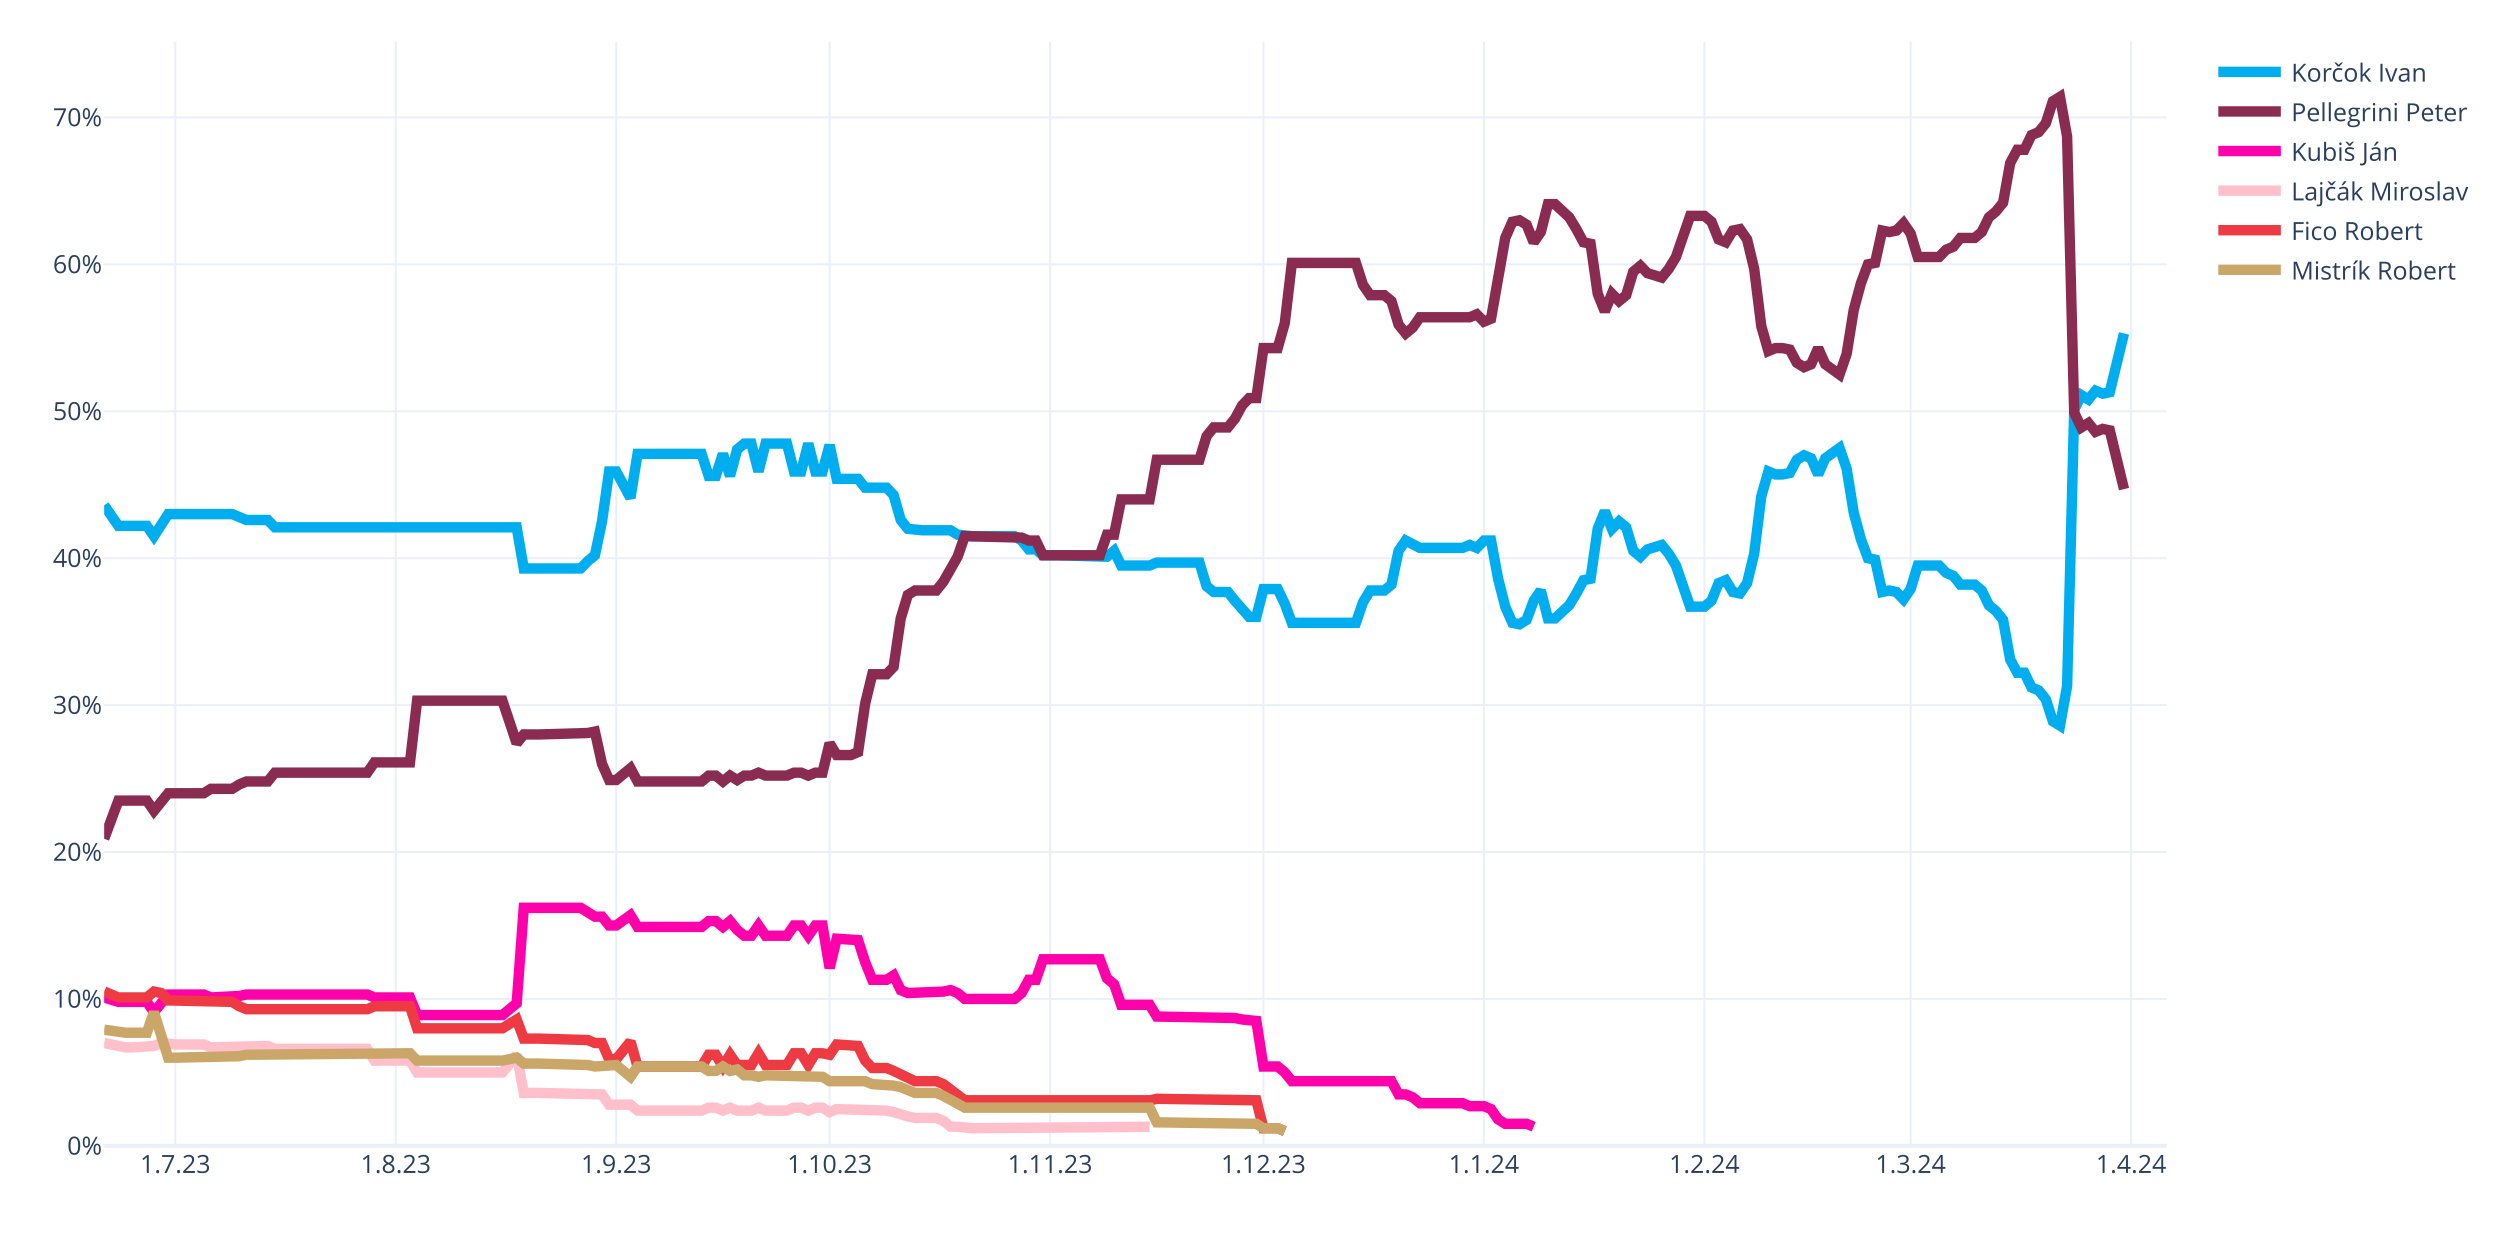
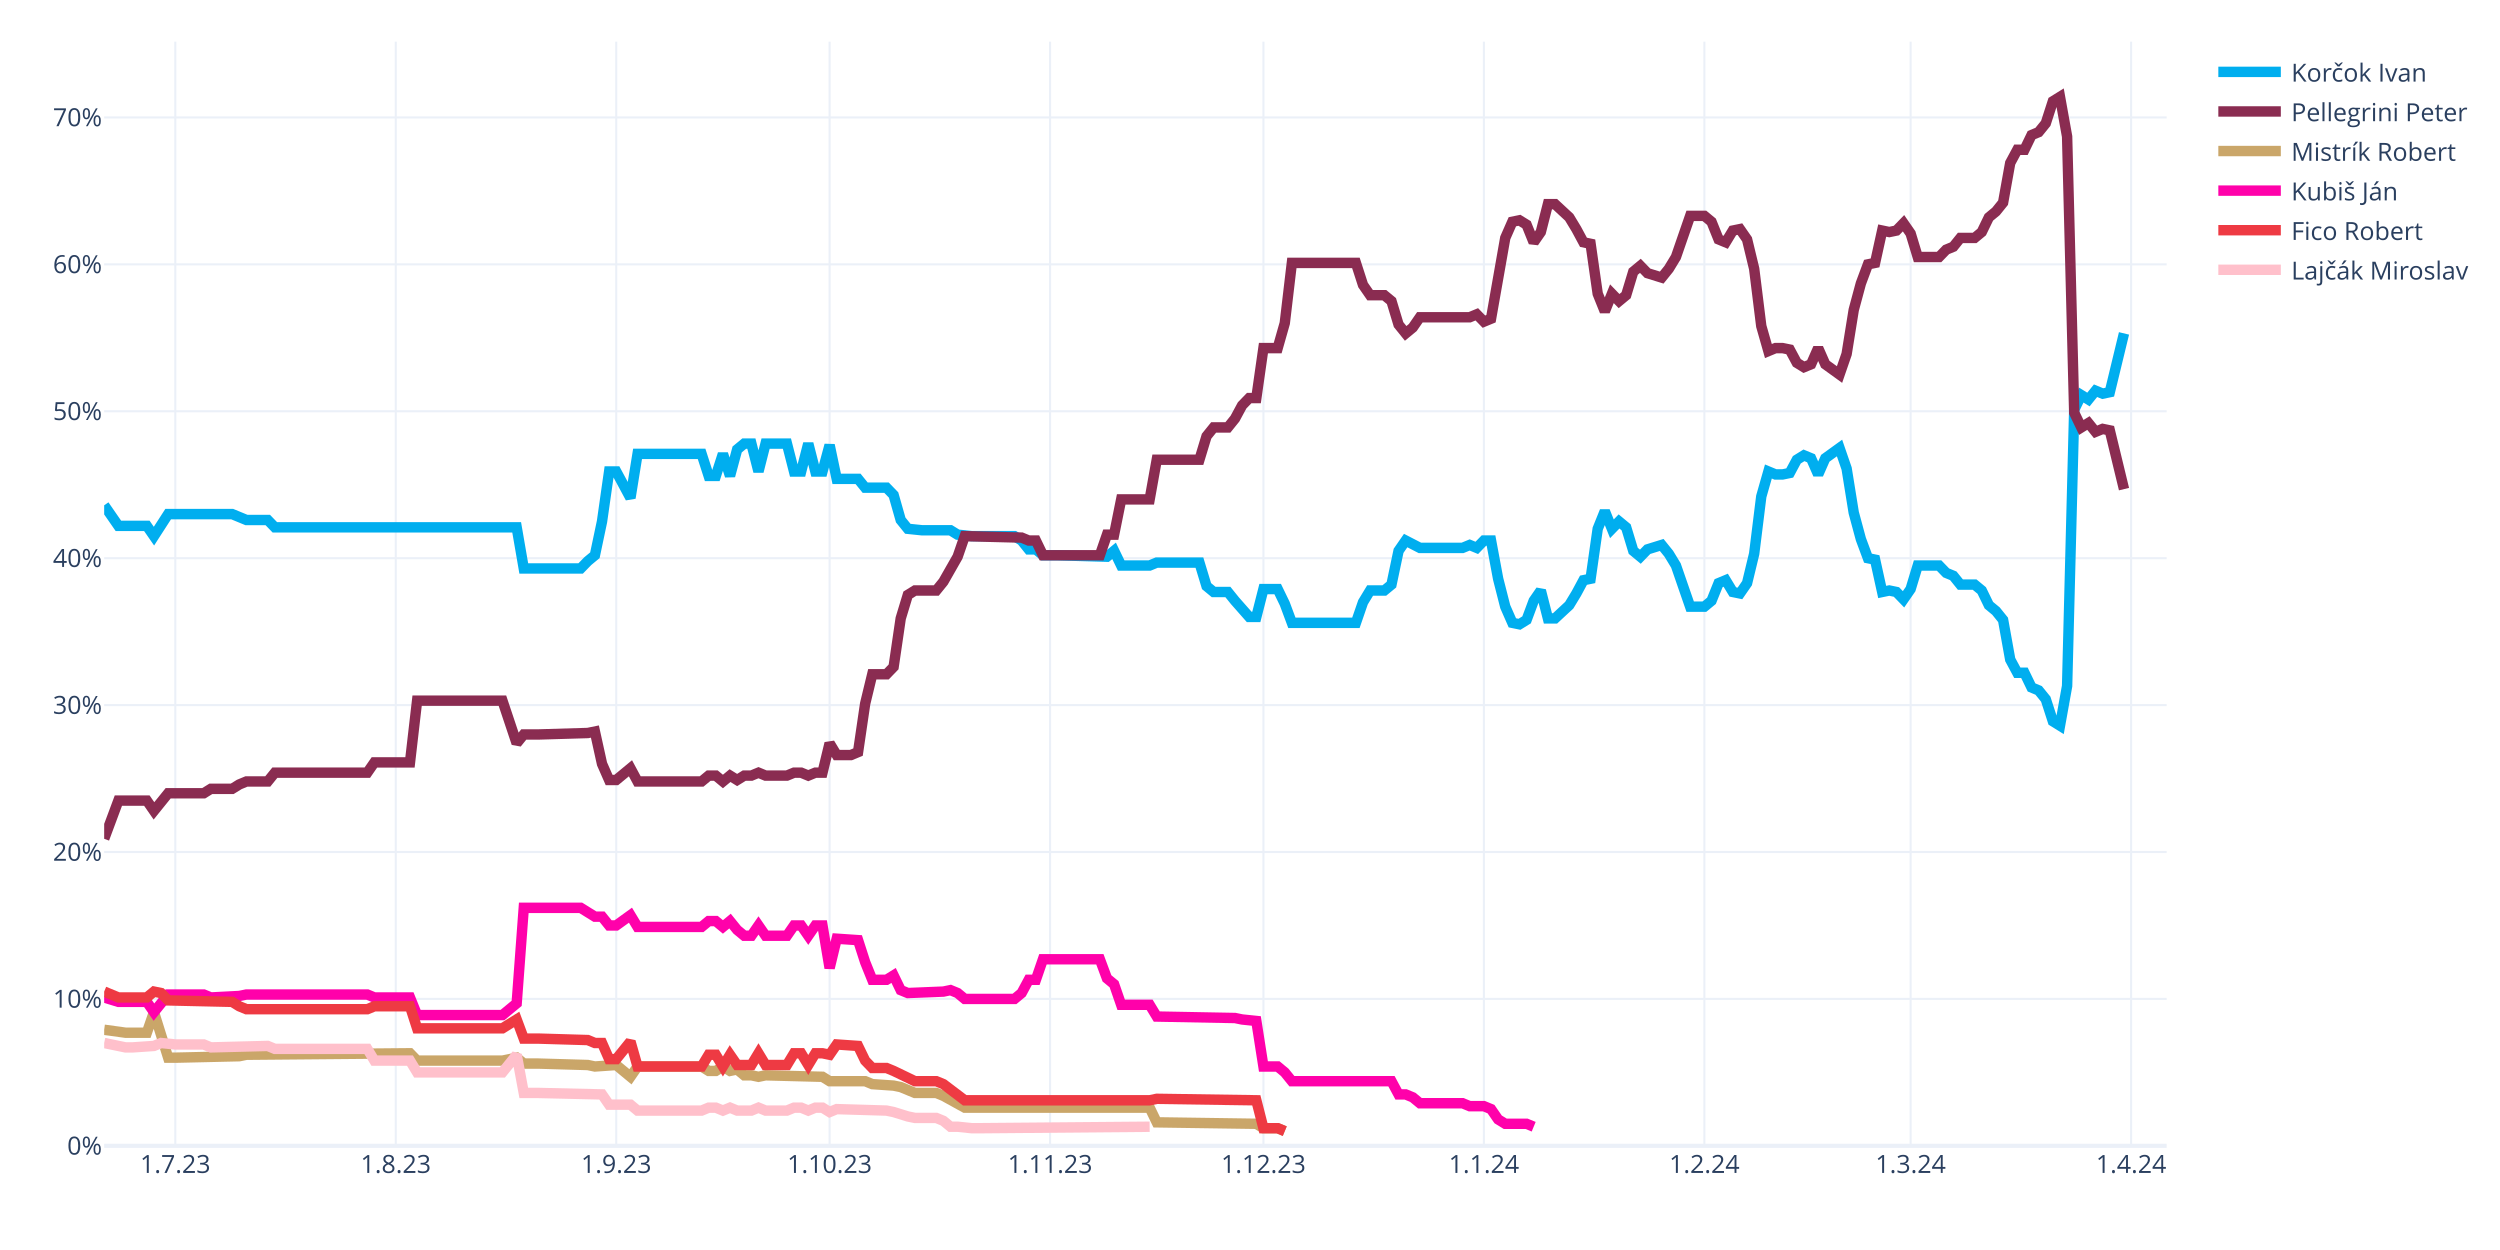
<svg xmlns="http://www.w3.org/2000/svg" class="main-svg" width="1200" height="600" style="" viewBox="0 0 1200 600">
  <rect x="0" y="0" width="1200" height="600" style="fill: rgb(255, 255, 255); fill-opacity: 1;" />
-   <defs id="defs-1877b8">
+   <defs id="defs-4c7ac6">
    <g class="clips">
-       <clipPath id="clip1877b8xyplot" class="plotclip">
+       <clipPath id="clip4c7ac6xyplot" class="plotclip">
        <rect width="990" height="530" />
      </clipPath>
-       <clipPath class="axesclip" id="clip1877b8x">
+       <clipPath class="axesclip" id="clip4c7ac6x">
        <rect x="50" y="0" width="990" height="600" />
      </clipPath>
-       <clipPath class="axesclip" id="clip1877b8y">
+       <clipPath class="axesclip" id="clip4c7ac6y">
        <rect x="0" y="20" width="1200" height="530" />
      </clipPath>
-       <clipPath class="axesclip" id="clip1877b8xy">
+       <clipPath class="axesclip" id="clip4c7ac6xy">
        <rect x="50" y="20" width="990" height="530" />
      </clipPath>
    </g>
    <g class="gradients" />
    <g class="patterns" />
  </defs>
  <g class="bglayer" />
  <g class="layer-below">
    <g class="imagelayer" />
    <g class="shapelayer" />
  </g>
  <g class="cartesianlayer">
    <g class="subplot xy">
      <g class="layer-subplot">
        <g class="shapelayer" />
        <g class="imagelayer" />
      </g>
      <g class="minor-gridlayer">
        <g class="x" />
        <g class="y" />
      </g>
      <g class="gridlayer">
        <g class="x">
          <path class="xgrid crisp" transform="translate(84.14,0)" d="M0,20v530" style="stroke: rgb(235, 240, 248); stroke-opacity: 1; stroke-width: 1px;" />
          <path class="xgrid crisp" transform="translate(189.97,0)" d="M0,20v530" style="stroke: rgb(235, 240, 248); stroke-opacity: 1; stroke-width: 1px;" />
          <path class="xgrid crisp" transform="translate(295.79,0)" d="M0,20v530" style="stroke: rgb(235, 240, 248); stroke-opacity: 1; stroke-width: 1px;" />
          <path class="xgrid crisp" transform="translate(398.21,0)" d="M0,20v530" style="stroke: rgb(235, 240, 248); stroke-opacity: 1; stroke-width: 1px;" />
          <path class="xgrid crisp" transform="translate(504.03,0)" d="M0,20v530" style="stroke: rgb(235, 240, 248); stroke-opacity: 1; stroke-width: 1px;" />
          <path class="xgrid crisp" transform="translate(606.45,0)" d="M0,20v530" style="stroke: rgb(235, 240, 248); stroke-opacity: 1; stroke-width: 1px;" />
          <path class="xgrid crisp" transform="translate(712.28,0)" d="M0,20v530" style="stroke: rgb(235, 240, 248); stroke-opacity: 1; stroke-width: 1px;" />
          <path class="xgrid crisp" transform="translate(818.1,0)" d="M0,20v530" style="stroke: rgb(235, 240, 248); stroke-opacity: 1; stroke-width: 1px;" />
          <path class="xgrid crisp" transform="translate(917.1,0)" d="M0,20v530" style="stroke: rgb(235, 240, 248); stroke-opacity: 1; stroke-width: 1px;" />
          <path class="xgrid crisp" transform="translate(1022.93,0)" d="M0,20v530" style="stroke: rgb(235, 240, 248); stroke-opacity: 1; stroke-width: 1px;" />
        </g>
        <g class="y">
          <path class="ygrid crisp" transform="translate(0,479.48)" d="M50,0h990" style="stroke: rgb(235, 240, 248); stroke-opacity: 1; stroke-width: 1px;" />
          <path class="ygrid crisp" transform="translate(0,408.96)" d="M50,0h990" style="stroke: rgb(235, 240, 248); stroke-opacity: 1; stroke-width: 1px;" />
          <path class="ygrid crisp" transform="translate(0,338.45)" d="M50,0h990" style="stroke: rgb(235, 240, 248); stroke-opacity: 1; stroke-width: 1px;" />
          <path class="ygrid crisp" transform="translate(0,267.93)" d="M50,0h990" style="stroke: rgb(235, 240, 248); stroke-opacity: 1; stroke-width: 1px;" />
          <path class="ygrid crisp" transform="translate(0,197.41)" d="M50,0h990" style="stroke: rgb(235, 240, 248); stroke-opacity: 1; stroke-width: 1px;" />
          <path class="ygrid crisp" transform="translate(0,126.89)" d="M50,0h990" style="stroke: rgb(235, 240, 248); stroke-opacity: 1; stroke-width: 1px;" />
          <path class="ygrid crisp" transform="translate(0,56.37)" d="M50,0h990" style="stroke: rgb(235, 240, 248); stroke-opacity: 1; stroke-width: 1px;" />
        </g>
      </g>
      <g class="zerolinelayer">
        <path class="yzl zl crisp" transform="translate(0,550)" d="M50,0h990" style="stroke: rgb(235, 240, 248); stroke-opacity: 1; stroke-width: 2px;" />
      </g>
      <g class="layer-between">
        <g class="shapelayer" />
        <g class="imagelayer" />
      </g>
      <path class="xlines-below" />
      <path class="ylines-below" />
      <g class="overlines-below" />
      <g class="xaxislayer-below" />
      <g class="yaxislayer-below" />
      <g class="overaxes-below" />
-       <g class="plot" transform="translate(50,20)" clip-path="url(#clip1877b8xyplot)">
+       <g class="plot" transform="translate(50,20)" clip-path="url(#clip4c7ac6xyplot)">
        <g class="scatterlayer mlayer">
-           <g class="trace scatter trace8de2ce" style="stroke-miterlimit: 2; opacity: 1;">
+           <g class="trace scatter trace5161ef" style="stroke-miterlimit: 2; opacity: 1;">
            <g class="fills" />
            <g class="errorbars" />
            <g class="lines">
              <path class="js-line" d="M0,222.54L6.83,232.41L10.24,232.41L20.48,232.41L23.9,237.35L30.72,226.77L34.14,226.77L61.45,226.77L64.86,228.18L68.28,229.59L71.69,229.59L78.52,229.59L81.93,233.12L198,233.12L201.41,252.86L228.72,252.86L232.14,249.34L235.55,246.52L238.97,230.3L242.38,206.32L245.79,206.32L252.62,219.01L256.03,197.86L286.76,197.86L290.17,208.44L293.59,208.44L297,197.86L300.41,208.44L303.83,195.74L307.24,192.92L310.66,192.92L314.07,206.32L317.48,192.92L327.72,192.92L331.14,206.32L334.55,206.32L337.97,192.92L341.38,206.32L344.79,206.32L348.21,193.63L351.62,209.85L361.86,209.85L365.28,214.08L375.52,214.08L378.93,217.6L382.34,229.59L385.76,233.82L392.59,234.53L396,234.53L406.24,234.53L409.66,236.64L416.48,237.35L419.9,237.35L436.97,237.35L440.38,239.46L443.79,243.7L447.21,243.7L450.62,246.52L457.45,246.52L481.34,247.22L484.76,244.4L488.17,251.45L491.59,251.45L501.83,251.45L505.24,250.04L525.72,250.04L529.14,261.33L532.55,264.15L535.97,264.15L539.38,264.15L542.79,268.38L549.62,276.13L553.03,276.13L556.45,262.74L559.86,262.74L563.28,262.74L566.69,269.79L570.1,278.96L573.52,278.96L600.83,278.96L604.24,269.08L607.66,263.44L611.07,263.44L614.48,263.44L617.9,260.62L621.31,244.4L624.72,239.46L631.55,242.99L634.97,242.99L652.03,242.99L655.45,241.58L658.86,242.99L662.28,239.46L665.69,239.46L669.1,257.8L672.52,271.2L675.93,278.96L679.34,279.66L682.76,277.54L686.17,268.38L689.59,263.44L693,276.84L696.41,276.84L703.24,270.49L706.66,264.85L710.07,258.5L713.48,257.8L716.9,233.82L720.31,225.36L723.72,233.82L727.14,230.3L730.55,233.12L733.97,244.4L737.38,247.22L740.79,243.7L747.62,241.58L751.03,245.81L754.45,251.45L757.86,261.33L761.28,271.2L764.69,271.2L768.1,271.2L771.52,268.38L774.93,259.92L778.34,258.5L781.76,264.15L785.17,264.85L788.59,259.92L792,245.81L795.41,218.31L798.83,206.32L802.24,207.73L805.66,207.73L809.07,207.03L812.48,200.68L815.9,198.56L819.31,199.97L822.72,207.73L826.14,199.97L832.97,195.04L836.38,204.91L839.79,226.07L843.21,238.76L846.62,247.93L850.03,248.63L853.45,264.15L856.86,263.44L860.28,264.15L863.69,267.67L867.1,262.74L870.52,251.45L880.76,251.45L884.17,254.98L887.59,256.39L891,260.62L897.83,260.62L901.24,263.44L904.66,270.49L908.07,273.31L911.48,277.54L914.9,296.58L918.31,302.93L921.72,302.93L925.14,309.98L928.55,311.39L931.97,315.62L935.38,326.2L938.79,328.32L942.21,309.28L945.62,176.7L949.03,169.65L952.45,171.77L955.86,167.54L959.28,168.95L962.69,168.24L969.52,140.03" style="vector-effect: none; fill: none; stroke: rgb(0, 174, 239); stroke-opacity: 1; stroke-width: 5px; opacity: 1;" />
            </g>
            <g class="points" />
            <g class="text" />
          </g>
-           <g class="trace scatter trace160391" style="stroke-miterlimit: 2; opacity: 1;">
+           <g class="trace scatter trace91a5ad" style="stroke-miterlimit: 2; opacity: 1;">
            <g class="fills" />
            <g class="errorbars" />
            <g class="lines">
              <path class="js-line" d="M0,382.62L6.83,364.28L10.24,364.28L20.48,364.28L23.9,369.22L30.72,360.76L34.14,360.76L47.79,360.76L51.21,358.64L61.45,358.64L64.86,356.53L68.28,355.11L71.69,355.11L78.52,355.11L81.93,350.88L126.31,350.88L129.72,345.95L146.79,345.95L150.21,316.33L191.17,316.33L198,336.78L201.41,332.55L208.24,332.55L232.14,331.84L235.55,331.14L238.97,346.65L242.38,354.41L245.79,354.41L249.21,351.59L252.62,348.77L256.03,355.11L286.76,355.11L290.17,352.29L293.59,352.29L297,355.11L300.41,352.29L303.83,354.41L307.24,352.29L310.66,352.29L314.07,350.88L317.48,352.29L327.72,352.29L331.14,350.88L334.55,350.88L337.97,352.29L341.38,350.88L344.79,350.88L348.21,336.78L351.62,342.42L358.45,342.42L361.86,341.01L365.28,317.74L368.69,303.64L375.52,303.64L378.93,300.11L382.34,276.84L385.76,265.56L389.17,263.44L392.59,263.44L399.41,263.44L402.83,259.21L409.66,247.22L413.07,237.35L440.38,238.05L443.79,239.46L447.21,239.46L450.62,246.52L477.93,246.52L481.34,236.64L484.76,236.64L488.17,219.72L501.83,219.72L505.24,200.68L525.72,200.68L529.14,189.4L532.55,185.17L535.97,185.17L539.38,185.17L542.79,180.93L546.21,174.59L549.62,171.06L553.03,171.06L556.45,147.09L563.28,147.09L566.69,135.1L570.1,106.19L573.52,106.19L600.83,106.19L604.24,116.76L607.66,121.7L611.07,121.7L614.48,121.7L617.9,124.52L621.31,135.8L624.72,140.03L628.14,137.21L631.55,132.28L655.45,132.28L658.86,130.87L662.28,134.39L665.69,132.98L672.52,94.2L675.93,86.44L679.34,85.74L682.76,87.85L686.17,96.31L689.59,91.38L693,77.98L696.41,77.98L703.24,84.32L706.66,89.97L710.07,96.31L713.48,97.02L716.9,120.99L720.31,129.46L723.72,120.99L727.14,124.52L730.55,121.7L733.97,110.42L737.38,107.6L740.79,111.12L747.62,113.24L751.03,109.01L754.45,103.36L757.86,93.49L761.28,83.62L764.69,83.62L768.1,83.62L771.52,86.44L774.93,94.9L778.34,96.31L781.76,90.67L785.17,89.97L788.59,94.9L792,109.01L795.41,136.51L798.83,148.5L802.24,147.09L805.66,147.09L809.07,147.79L812.48,154.14L815.9,156.25L819.31,154.84L822.72,147.09L826.14,154.84L832.97,159.78L836.38,149.91L839.79,128.75L843.21,116.06L846.62,106.89L850.03,106.19L853.45,90.67L856.86,91.38L860.28,90.67L863.69,87.15L867.1,92.08L870.52,103.36L880.76,103.36L884.17,99.84L887.59,98.43L891,94.2L897.83,94.2L901.24,91.38L904.66,84.32L908.07,81.5L911.48,77.27L914.9,58.23L918.31,51.89L921.72,51.89L925.14,44.83L928.55,43.42L931.97,39.19L935.38,28.62L938.79,26.5L942.21,45.54L945.62,178.11L949.03,185.17L952.45,183.05L955.86,187.28L959.28,185.87L962.69,186.58L969.52,214.78" style="vector-effect: none; fill: none; stroke: rgb(138, 44, 81); stroke-opacity: 1; stroke-width: 5px; opacity: 1;" />
            </g>
            <g class="points" />
            <g class="text" />
          </g>
-           <g class="trace scatter trace0e2e6a" style="stroke-miterlimit: 2; opacity: 1;">
+           <g class="trace scatter trace98688f" style="stroke-miterlimit: 2; opacity: 1;">
+             <g class="fills" />
+             <g class="errorbars" />
+             <g class="lines">
+               <path class="js-line" d="M0,474.29L10.24,475.7L13.66,475.7L20.48,475.7L23.9,465.83L30.72,487.69L34.14,487.69L64.86,486.98L68.28,486.28L146.79,485.57L150.21,489.1L191.17,489.1L198,487.69L201.41,490.51L208.24,490.51L232.14,491.21L235.55,491.92L245.79,491.21L249.21,494.04L252.62,496.86L256.03,491.92L286.76,491.92L290.17,494.04L293.59,494.04L297,491.92L300.41,494.04L303.83,493.33L307.24,496.15L310.66,496.15L314.07,496.86L317.48,496.15L344.79,496.86L348.21,498.97L365.28,498.97L368.69,500.38L378.93,501.09L382.34,501.79L389.17,504.61L392.59,504.61L399.41,504.61L402.83,506.02L413.07,511.67L416.48,511.67L501.83,511.67L505.24,518.72L553.03,519.42L556.45,521.54L563.28,521.54L566.69,522.95" style="vector-effect: none; fill: none; stroke: rgb(202, 166, 105); stroke-opacity: 1; stroke-width: 5px; opacity: 1;" />
+             </g>
+             <g class="points" />
+             <g class="text" />
+           </g>
+           <g class="trace scatter trace134eb7" style="stroke-miterlimit: 2; opacity: 1;">
            <g class="fills" />
            <g class="errorbars" />
            <g class="lines">
              <path class="js-line" d="M0,458.78L6.83,460.89L10.24,460.89L20.48,460.89L23.9,465.83L30.72,457.37L34.14,457.37L47.79,457.37L51.21,458.78L64.86,458.07L68.28,457.37L126.31,457.37L129.72,458.78L146.79,458.78L150.21,467.24L191.17,467.24L198,461.6L201.41,415.76L208.24,415.76L228.72,415.76L232.14,417.88L235.55,419.99L238.97,419.99L242.38,424.22L245.79,424.22L252.62,419.29L256.03,424.93L286.76,424.93L290.17,422.11L293.59,422.11L297,424.93L300.41,422.11L303.83,426.34L307.24,429.16L310.66,429.16L314.07,424.22L317.48,429.16L327.72,429.16L331.14,424.22L334.55,424.22L337.97,429.16L341.38,424.22L344.79,424.22L348.21,444.67L351.62,430.57L361.86,431.27L365.28,441.85L368.69,450.31L372.1,450.31L375.52,450.31L378.93,448.2L382.34,455.25L385.76,456.66L402.83,455.96L406.24,455.25L409.66,456.66L413.07,459.48L436.97,459.48L440.38,456.66L443.79,450.31L447.21,450.31L450.62,440.44L457.45,440.44L477.93,440.44L481.34,449.61L484.76,452.43L488.17,462.3L501.83,462.3L505.24,467.94L542.79,468.65L546.21,469.35L553.03,470.06L556.45,491.92L563.28,491.92L566.69,494.74L570.1,498.97L573.52,498.97L617.9,498.97L621.31,505.32L624.72,505.32L628.14,506.73L631.55,509.55L634.97,509.55L652.03,509.55L655.45,510.96L662.28,510.96L665.69,512.37L669.1,517.31L672.52,519.42L682.76,519.42L686.17,520.83" style="vector-effect: none; fill: none; stroke: rgb(255, 1, 170); stroke-opacity: 1; stroke-width: 5px; opacity: 1;" />
            </g>
            <g class="points" />
            <g class="text" />
          </g>
-           <g class="trace scatter tracefb510a" style="stroke-miterlimit: 2; opacity: 1;">
+           <g class="trace scatter trace890695" style="stroke-miterlimit: 2; opacity: 1;">
+             <g class="fills" />
+             <g class="errorbars" />
+             <g class="lines">
+               <path class="js-line" d="M0,455.96L6.83,458.78L10.24,458.78L20.48,458.78L23.9,455.96L27.31,456.66L30.72,460.19L61.45,460.89L64.86,463.01L68.28,464.42L71.69,464.42L126.31,464.42L129.72,463.01L146.79,463.01L150.21,473.59L191.17,473.59L198,469.35L201.41,478.52L208.24,478.52L232.14,479.23L235.55,480.64L238.97,480.64L242.38,488.39L245.79,488.39L249.21,484.16L252.62,479.93L256.03,491.92L286.76,491.92L290.17,486.28L293.59,486.28L297,491.92L300.41,486.28L303.83,491.21L310.66,491.21L314.07,485.57L317.48,491.21L320.9,491.21L327.72,491.21L331.14,485.57L334.55,485.57L337.97,491.21L341.38,485.57L344.79,485.57L348.21,486.28L351.62,481.34L361.86,482.05L365.28,489.1L368.69,492.63L372.1,492.63L375.52,492.63L378.93,494.04L389.17,498.97L392.59,498.97L399.41,498.97L402.83,500.38L413.07,508.14L416.48,508.14L501.83,508.14L505.24,507.43L553.03,508.14L556.45,521.54L563.28,521.54L566.69,522.95" style="vector-effect: none; fill: none; stroke: rgb(238, 58, 67); stroke-opacity: 1; stroke-width: 5px; opacity: 1;" />
+             </g>
+             <g class="points" />
+             <g class="text" />
+           </g>
+           <g class="trace scatter trace685b56" style="stroke-miterlimit: 2; opacity: 1;">
            <g class="fills" />
            <g class="errorbars" />
            <g class="lines">
              <path class="js-line" d="M0,480.64L10.24,482.75L13.66,482.75L23.9,482.05L27.31,480.64L34.14,481.34L37.55,481.34L47.79,481.34L51.21,482.75L78.52,482.05L81.93,483.46L126.31,483.46L129.72,489.1L146.79,489.1L150.21,494.74L191.17,494.74L198,486.28L201.41,504.61L208.24,504.61L238.97,505.32L242.38,510.25L252.62,510.25L256.03,513.08L286.76,513.08L290.17,511.67L293.59,511.67L297,513.08L300.41,511.67L303.83,513.08L310.66,513.08L314.07,511.67L317.48,513.08L320.9,513.08L327.72,513.08L331.14,511.67L334.55,511.67L337.97,513.08L341.38,511.67L344.79,511.67L348.21,513.78L351.62,512.37L375.52,513.08L378.93,513.78L385.76,515.9L389.17,516.6L399.41,516.6L402.83,518.01L406.24,520.83L409.66,520.83L416.48,521.54L419.9,521.54L501.83,520.83" style="vector-effect: none; fill: none; stroke: rgb(255, 192, 203); stroke-opacity: 1; stroke-width: 5px; opacity: 1;" />
-             </g>
-             <g class="points" />
-             <g class="text" />
-           </g>
-           <g class="trace scatter tracecfc650" style="stroke-miterlimit: 2; opacity: 1;">
-             <g class="fills" />
-             <g class="errorbars" />
-             <g class="lines">
-               <path class="js-line" d="M0,455.96L6.83,458.78L10.24,458.78L20.48,458.78L23.9,455.96L27.31,456.66L30.72,460.19L61.45,460.89L64.86,463.01L68.28,464.42L71.69,464.42L126.31,464.42L129.72,463.01L146.79,463.01L150.21,473.59L191.17,473.59L198,469.35L201.41,478.52L208.24,478.52L232.14,479.23L235.55,480.64L238.97,480.64L242.38,488.39L245.79,488.39L249.21,484.16L252.62,479.93L256.03,491.92L286.76,491.92L290.17,486.28L293.59,486.28L297,491.92L300.41,486.28L303.83,491.21L310.66,491.21L314.07,485.57L317.48,491.21L320.9,491.21L327.72,491.21L331.14,485.57L334.55,485.57L337.97,491.21L341.38,485.57L344.79,485.57L348.21,486.28L351.62,481.34L361.86,482.05L365.28,489.1L368.69,492.63L372.1,492.63L375.52,492.63L378.93,494.04L389.17,498.97L392.59,498.97L399.41,498.97L402.83,500.38L413.07,508.14L416.48,508.14L501.83,508.14L505.24,507.43L553.03,508.14L556.45,521.54L563.28,521.54L566.69,522.95" style="vector-effect: none; fill: none; stroke: rgb(238, 58, 67); stroke-opacity: 1; stroke-width: 5px; opacity: 1;" />
-             </g>
-             <g class="points" />
-             <g class="text" />
-           </g>
-           <g class="trace scatter trace2f7ad5" style="stroke-miterlimit: 2; opacity: 1;">
-             <g class="fills" />
-             <g class="errorbars" />
-             <g class="lines">
-               <path class="js-line" d="M0,474.29L10.24,475.7L13.66,475.7L20.48,475.7L23.9,465.83L30.72,487.69L34.14,487.69L64.86,486.98L68.28,486.28L146.79,485.57L150.21,489.1L191.17,489.1L198,487.69L201.41,490.51L208.24,490.51L232.14,491.21L235.55,491.92L245.79,491.21L249.21,494.04L252.62,496.86L256.03,491.92L286.76,491.92L290.17,494.04L293.59,494.04L297,491.92L300.41,494.04L303.83,493.33L307.24,496.15L310.66,496.15L314.07,496.86L317.48,496.15L344.79,496.86L348.21,498.97L365.28,498.97L368.69,500.38L378.93,501.09L382.34,501.79L389.17,504.61L392.59,504.61L399.41,504.61L402.83,506.02L413.07,511.67L416.48,511.67L501.83,511.67L505.24,518.72L553.03,519.42L556.45,521.54L563.28,521.54L566.69,522.95" style="vector-effect: none; fill: none; stroke: rgb(202, 166, 105); stroke-opacity: 1; stroke-width: 5px; opacity: 1;" />
            </g>
            <g class="points" />
            <g class="text" />
          </g>
        </g>
      </g>
      <g class="overplot" />
      <path class="xlines-above crisp" d="M0,0" style="fill: none;" />
      <path class="ylines-above crisp" d="M0,0" style="fill: none;" />
      <g class="overlines-above" />
      <g class="xaxislayer-above">
        <g class="xtick">
          <text text-anchor="middle" x="0" y="563" transform="translate(84.14,0)" style="font-family: 'Open Sans', verdana, arial, sans-serif; font-size: 12px; fill: rgb(42, 63, 95); fill-opacity: 1; white-space: pre; opacity: 1;">1.7.23</text>
        </g>
        <g class="xtick">
          <text text-anchor="middle" x="0" y="563" style="font-family: 'Open Sans', verdana, arial, sans-serif; font-size: 12px; fill: rgb(42, 63, 95); fill-opacity: 1; white-space: pre; opacity: 1;" transform="translate(189.97,0)">1.8.23</text>
        </g>
        <g class="xtick">
          <text text-anchor="middle" x="0" y="563" style="font-family: 'Open Sans', verdana, arial, sans-serif; font-size: 12px; fill: rgb(42, 63, 95); fill-opacity: 1; white-space: pre; opacity: 1;" transform="translate(295.79,0)">1.9.23</text>
        </g>
        <g class="xtick">
          <text text-anchor="middle" x="0" y="563" style="font-family: 'Open Sans', verdana, arial, sans-serif; font-size: 12px; fill: rgb(42, 63, 95); fill-opacity: 1; white-space: pre; opacity: 1;" transform="translate(398.21,0)">1.10.23</text>
        </g>
        <g class="xtick">
          <text text-anchor="middle" x="0" y="563" style="font-family: 'Open Sans', verdana, arial, sans-serif; font-size: 12px; fill: rgb(42, 63, 95); fill-opacity: 1; white-space: pre; opacity: 1;" transform="translate(504.03,0)">1.11.23</text>
        </g>
        <g class="xtick">
          <text text-anchor="middle" x="0" y="563" style="font-family: 'Open Sans', verdana, arial, sans-serif; font-size: 12px; fill: rgb(42, 63, 95); fill-opacity: 1; white-space: pre; opacity: 1;" transform="translate(606.45,0)">1.12.23</text>
        </g>
        <g class="xtick">
          <text text-anchor="middle" x="0" y="563" style="font-family: 'Open Sans', verdana, arial, sans-serif; font-size: 12px; fill: rgb(42, 63, 95); fill-opacity: 1; white-space: pre; opacity: 1;" transform="translate(712.28,0)">1.1.24</text>
        </g>
        <g class="xtick">
          <text text-anchor="middle" x="0" y="563" style="font-family: 'Open Sans', verdana, arial, sans-serif; font-size: 12px; fill: rgb(42, 63, 95); fill-opacity: 1; white-space: pre; opacity: 1;" transform="translate(818.1,0)">1.2.24</text>
        </g>
        <g class="xtick">
          <text text-anchor="middle" x="0" y="563" style="font-family: 'Open Sans', verdana, arial, sans-serif; font-size: 12px; fill: rgb(42, 63, 95); fill-opacity: 1; white-space: pre; opacity: 1;" transform="translate(917.1,0)">1.3.24</text>
        </g>
        <g class="xtick">
          <text text-anchor="middle" x="0" y="563" style="font-family: 'Open Sans', verdana, arial, sans-serif; font-size: 12px; fill: rgb(42, 63, 95); fill-opacity: 1; white-space: pre; opacity: 1;" transform="translate(1022.93,0)">1.4.24</text>
        </g>
      </g>
      <g class="yaxislayer-above">
        <g class="ytick">
          <text text-anchor="end" x="49" y="4.2" transform="translate(0,550)" style="font-family: 'Open Sans', verdana, arial, sans-serif; font-size: 12px; fill: rgb(42, 63, 95); fill-opacity: 1; white-space: pre; opacity: 1;">0%</text>
        </g>
        <g class="ytick">
          <text text-anchor="end" x="49" y="4.2" style="font-family: 'Open Sans', verdana, arial, sans-serif; font-size: 12px; fill: rgb(42, 63, 95); fill-opacity: 1; white-space: pre; opacity: 1;" transform="translate(0,479.48)">10%</text>
        </g>
        <g class="ytick">
          <text text-anchor="end" x="49" y="4.2" style="font-family: 'Open Sans', verdana, arial, sans-serif; font-size: 12px; fill: rgb(42, 63, 95); fill-opacity: 1; white-space: pre; opacity: 1;" transform="translate(0,408.96)">20%</text>
        </g>
        <g class="ytick">
          <text text-anchor="end" x="49" y="4.2" style="font-family: 'Open Sans', verdana, arial, sans-serif; font-size: 12px; fill: rgb(42, 63, 95); fill-opacity: 1; white-space: pre; opacity: 1;" transform="translate(0,338.45)">30%</text>
        </g>
        <g class="ytick">
          <text text-anchor="end" x="49" y="4.2" style="font-family: 'Open Sans', verdana, arial, sans-serif; font-size: 12px; fill: rgb(42, 63, 95); fill-opacity: 1; white-space: pre; opacity: 1;" transform="translate(0,267.93)">40%</text>
        </g>
        <g class="ytick">
          <text text-anchor="end" x="49" y="4.2" style="font-family: 'Open Sans', verdana, arial, sans-serif; font-size: 12px; fill: rgb(42, 63, 95); fill-opacity: 1; white-space: pre; opacity: 1;" transform="translate(0,197.41)">50%</text>
        </g>
        <g class="ytick">
          <text text-anchor="end" x="49" y="4.2" style="font-family: 'Open Sans', verdana, arial, sans-serif; font-size: 12px; fill: rgb(42, 63, 95); fill-opacity: 1; white-space: pre; opacity: 1;" transform="translate(0,126.89)">60%</text>
        </g>
        <g class="ytick">
          <text text-anchor="end" x="49" y="4.2" style="font-family: 'Open Sans', verdana, arial, sans-serif; font-size: 12px; fill: rgb(42, 63, 95); fill-opacity: 1; white-space: pre; opacity: 1;" transform="translate(0,56.37)">70%</text>
        </g>
      </g>
      <g class="overaxes-above" />
    </g>
  </g>
  <g class="polarlayer" />
  <g class="smithlayer" />
  <g class="ternarylayer" />
  <g class="geolayer" />
  <g class="funnelarealayer" />
  <g class="pielayer" />
  <g class="iciclelayer" />
  <g class="treemaplayer" />
  <g class="sunburstlayer" />
  <g class="glimages" />
-   <defs id="topdefs-1877b8">
+   <defs id="topdefs-4c7ac6">
    <g class="clips" />
-     <clipPath id="legend1877b8">
+     <clipPath id="legend4c7ac6">
      <rect width="128" height="124" x="0" y="0" />
    </clipPath>
  </defs>
  <g class="layer-above">
    <g class="imagelayer" />
    <g class="shapelayer" />
  </g>
  <g class="infolayer">
    <g class="legend" pointer-events="all" transform="translate(1059.8,20)">
      <rect class="bg" shape-rendering="crispEdges" style="stroke: rgb(68, 68, 68); stroke-opacity: 1; fill: rgb(255, 255, 255); fill-opacity: 1; stroke-width: 0px;" width="128" height="124" x="0" y="0" />
-       <g class="scrollbox" transform="" clip-path="url(#legend1877b8)">
+       <g class="scrollbox" transform="" clip-path="url(#legend4c7ac6)">
        <g class="groups">
          <g class="traces" transform="translate(0,14.5)" style="opacity: 1;">
            <text class="legendtext" text-anchor="start" x="40" y="4.68" style="font-family: 'Open Sans', verdana, arial, sans-serif; font-size: 12px; fill: rgb(42, 63, 95); fill-opacity: 1; white-space: pre;">Korčok Ivan</text>
            <g class="layers" style="opacity: 1;">
              <g class="legendfill" />
              <g class="legendlines">
                <path class="js-line" d="M5,0h30" style="fill: none; stroke: rgb(0, 174, 239); stroke-opacity: 1; stroke-width: 5px;" />
              </g>
              <g class="legendsymbols">
                <g class="legendpoints" />
              </g>
            </g>
            <rect class="legendtoggle" x="0" y="-9.5" width="122.703" height="19" style="fill: rgb(0, 0, 0); fill-opacity: 0;" />
          </g>
          <g class="traces" transform="translate(0,33.5)" style="opacity: 1;">
            <text class="legendtext" text-anchor="start" x="40" y="4.68" style="font-family: 'Open Sans', verdana, arial, sans-serif; font-size: 12px; fill: rgb(42, 63, 95); fill-opacity: 1; white-space: pre;">Pellegrini Peter</text>
            <g class="layers" style="opacity: 1;">
              <g class="legendfill" />
              <g class="legendlines">
                <path class="js-line" d="M5,0h30" style="fill: none; stroke: rgb(138, 44, 81); stroke-opacity: 1; stroke-width: 5px;" />
              </g>
              <g class="legendsymbols">
                <g class="legendpoints" />
              </g>
            </g>
            <rect class="legendtoggle" x="0" y="-9.5" width="122.703" height="19" style="fill: rgb(0, 0, 0); fill-opacity: 0;" />
          </g>
          <g class="traces" transform="translate(0,52.5)" style="opacity: 1;">
+             <text class="legendtext" text-anchor="start" x="40" y="4.68" style="font-family: 'Open Sans', verdana, arial, sans-serif; font-size: 12px; fill: rgb(42, 63, 95); fill-opacity: 1; white-space: pre;">Mistrík Robert</text>
+             <g class="layers" style="opacity: 1;">
+               <g class="legendfill" />
+               <g class="legendlines">
+                 <path class="js-line" d="M5,0h30" style="fill: none; stroke: rgb(202, 166, 105); stroke-opacity: 1; stroke-width: 5px;" />
+               </g>
+               <g class="legendsymbols">
+                 <g class="legendpoints" />
+               </g>
+             </g>
+             <rect class="legendtoggle" x="0" y="-9.5" width="122.703" height="19" style="fill: rgb(0, 0, 0); fill-opacity: 0;" />
+           </g>
+           <g class="traces" transform="translate(0,71.5)" style="opacity: 1;">
            <text class="legendtext" text-anchor="start" x="40" y="4.68" style="font-family: 'Open Sans', verdana, arial, sans-serif; font-size: 12px; fill: rgb(42, 63, 95); fill-opacity: 1; white-space: pre;">Kubiš Ján</text>
            <g class="layers" style="opacity: 1;">
              <g class="legendfill" />
              <g class="legendlines">
                <path class="js-line" d="M5,0h30" style="fill: none; stroke: rgb(255, 1, 170); stroke-opacity: 1; stroke-width: 5px;" />
-               </g>
-               <g class="legendsymbols">
-                 <g class="legendpoints" />
-               </g>
-             </g>
-             <rect class="legendtoggle" x="0" y="-9.5" width="122.703" height="19" style="fill: rgb(0, 0, 0); fill-opacity: 0;" />
-           </g>
-           <g class="traces" transform="translate(0,71.5)" style="opacity: 1;">
-             <text class="legendtext" text-anchor="start" x="40" y="4.68" style="font-family: 'Open Sans', verdana, arial, sans-serif; font-size: 12px; fill: rgb(42, 63, 95); fill-opacity: 1; white-space: pre;">Lajčák Miroslav</text>
-             <g class="layers" style="opacity: 1;">
-               <g class="legendfill" />
-               <g class="legendlines">
-                 <path class="js-line" d="M5,0h30" style="fill: none; stroke: rgb(255, 192, 203); stroke-opacity: 1; stroke-width: 5px;" />
              </g>
              <g class="legendsymbols">
                <g class="legendpoints" />
              </g>
            </g>
            <rect class="legendtoggle" x="0" y="-9.5" width="122.703" height="19" style="fill: rgb(0, 0, 0); fill-opacity: 0;" />
          </g>
          <g class="traces" transform="translate(0,90.5)" style="opacity: 1;">
            <text class="legendtext" text-anchor="start" x="40" y="4.68" style="font-family: 'Open Sans', verdana, arial, sans-serif; font-size: 12px; fill: rgb(42, 63, 95); fill-opacity: 1; white-space: pre;">Fico Robert</text>
            <g class="layers" style="opacity: 1;">
              <g class="legendfill" />
              <g class="legendlines">
                <path class="js-line" d="M5,0h30" style="fill: none; stroke: rgb(238, 58, 67); stroke-opacity: 1; stroke-width: 5px;" />
              </g>
              <g class="legendsymbols">
                <g class="legendpoints" />
              </g>
            </g>
            <rect class="legendtoggle" x="0" y="-9.5" width="122.703" height="19" style="fill: rgb(0, 0, 0); fill-opacity: 0;" />
          </g>
          <g class="traces" transform="translate(0,109.5)" style="opacity: 1;">
-             <text class="legendtext" text-anchor="start" x="40" y="4.68" style="font-family: 'Open Sans', verdana, arial, sans-serif; font-size: 12px; fill: rgb(42, 63, 95); fill-opacity: 1; white-space: pre;">Mistrík Robert</text>
-             <g class="layers" style="opacity: 1;">
-               <g class="legendfill" />
-               <g class="legendlines">
-                 <path class="js-line" d="M5,0h30" style="fill: none; stroke: rgb(202, 166, 105); stroke-opacity: 1; stroke-width: 5px;" />
+             <text class="legendtext" text-anchor="start" x="40" y="4.68" style="font-family: 'Open Sans', verdana, arial, sans-serif; font-size: 12px; fill: rgb(42, 63, 95); fill-opacity: 1; white-space: pre;">Lajčák Miroslav</text>
+             <g class="layers" style="opacity: 1;">
+               <g class="legendfill" />
+               <g class="legendlines">
+                 <path class="js-line" d="M5,0h30" style="fill: none; stroke: rgb(255, 192, 203); stroke-opacity: 1; stroke-width: 5px;" />
              </g>
              <g class="legendsymbols">
                <g class="legendpoints" />
              </g>
            </g>
            <rect class="legendtoggle" x="0" y="-9.5" width="122.703" height="19" style="fill: rgb(0, 0, 0); fill-opacity: 0;" />
          </g>
        </g>
      </g>
      <rect class="scrollbar" rx="20" ry="3" width="0" height="0" style="fill: rgb(128, 139, 164); fill-opacity: 1;" x="0" y="0" />
    </g>
    <g class="g-gtitle" />
    <g class="g-xtitle" />
    <g class="g-ytitle" />
  </g>
</svg>
